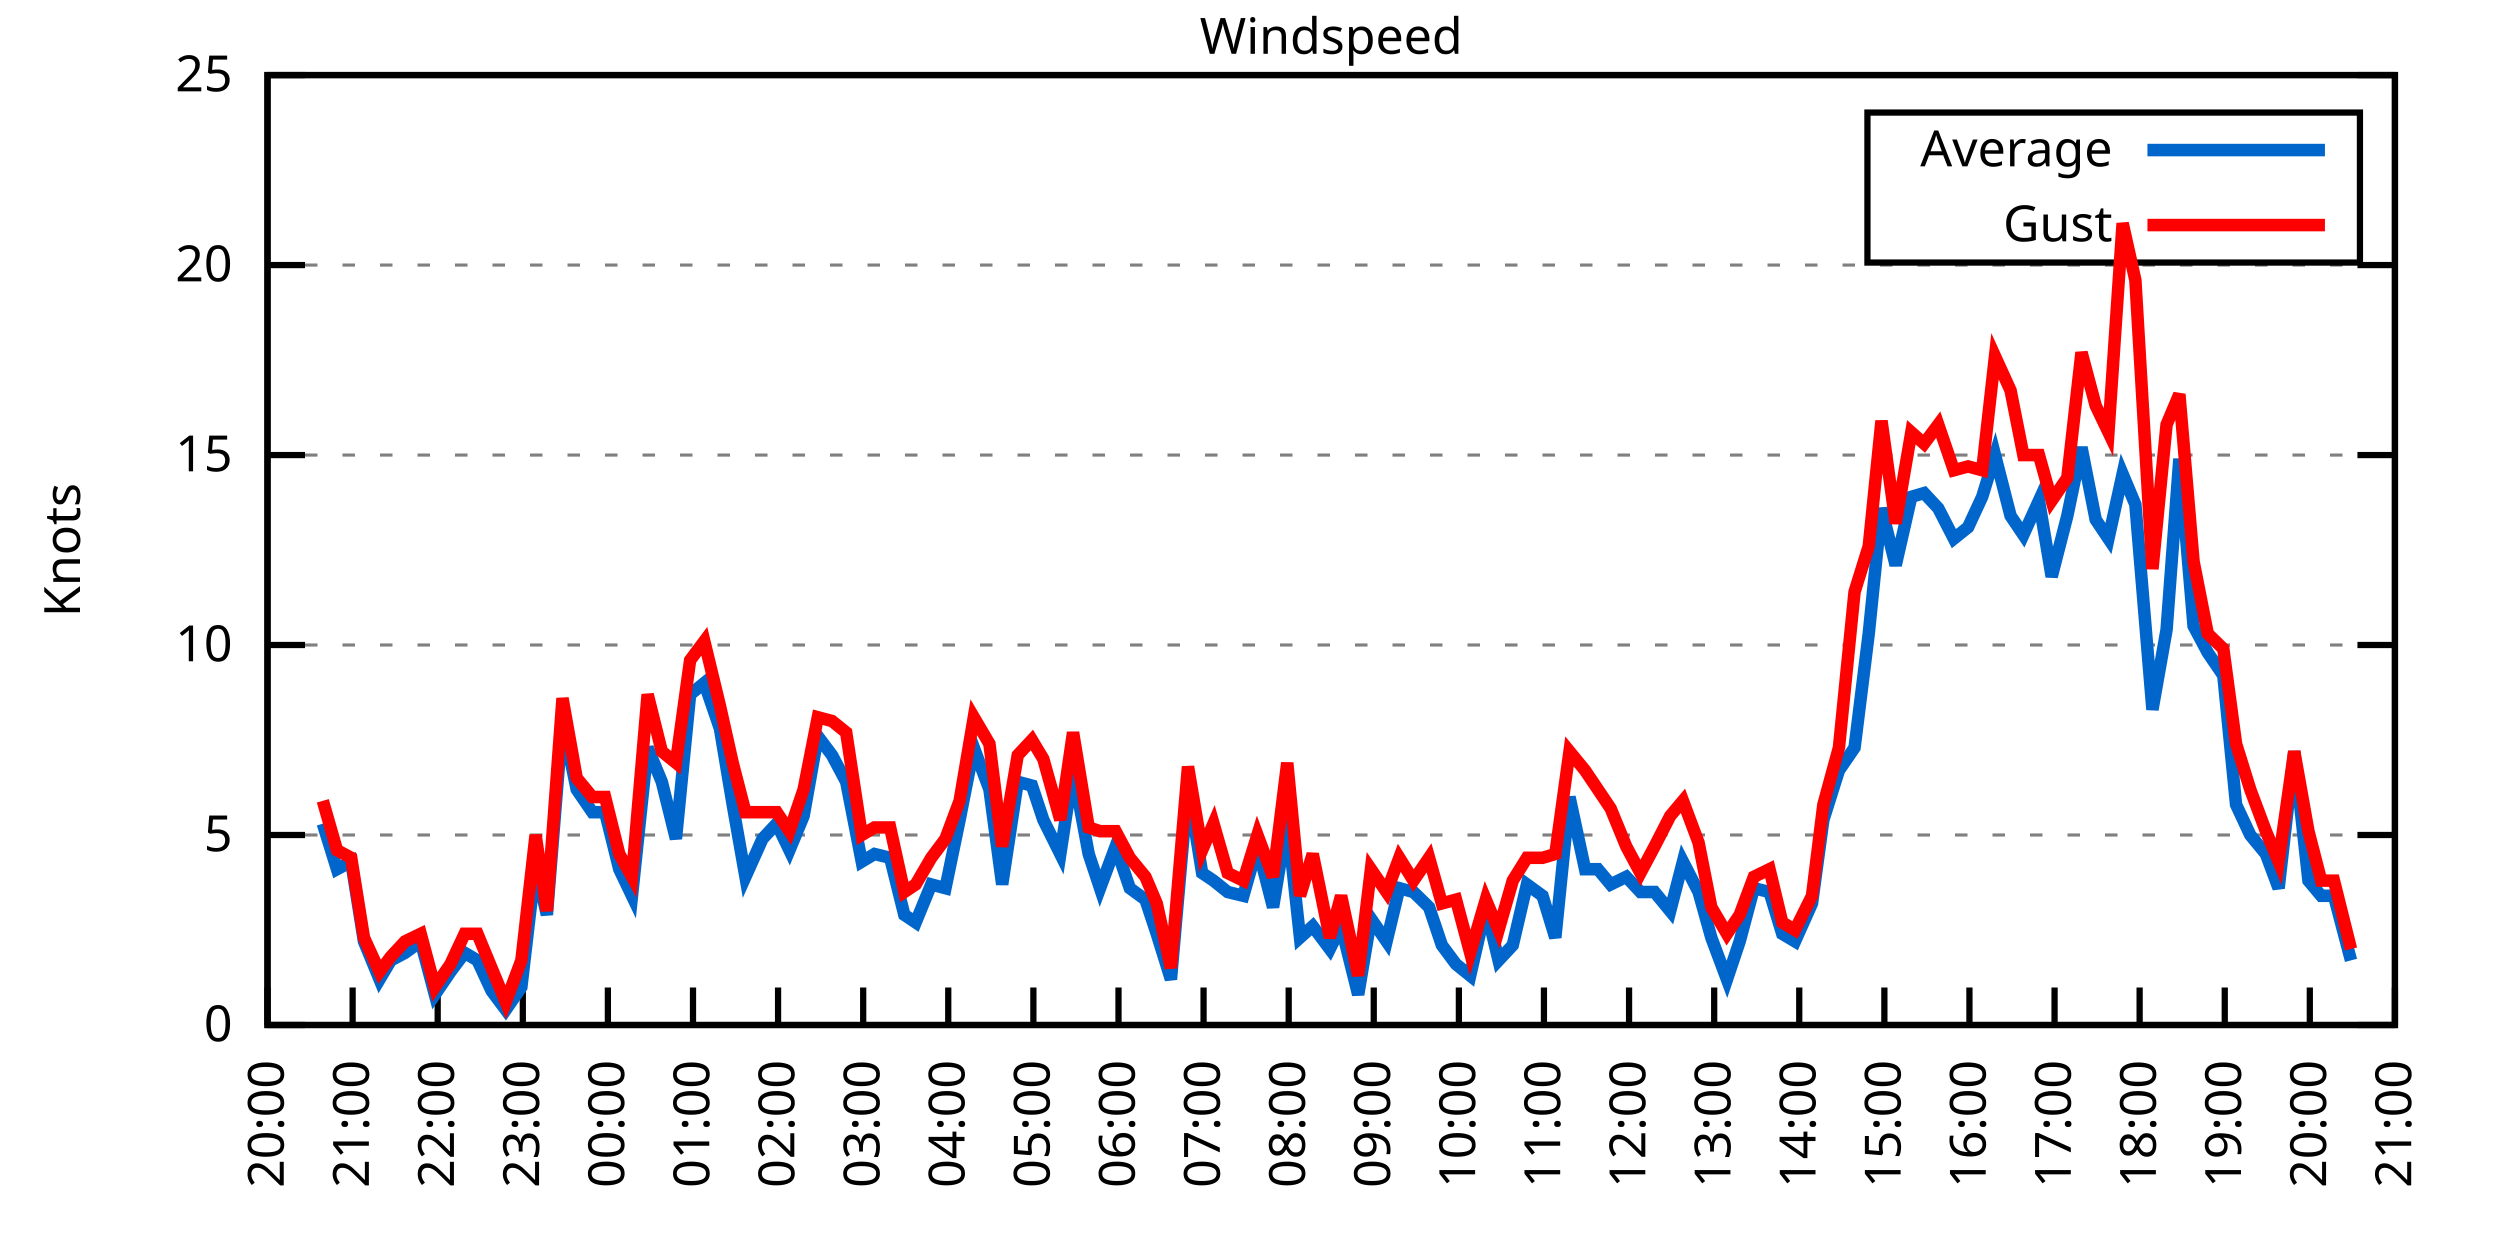
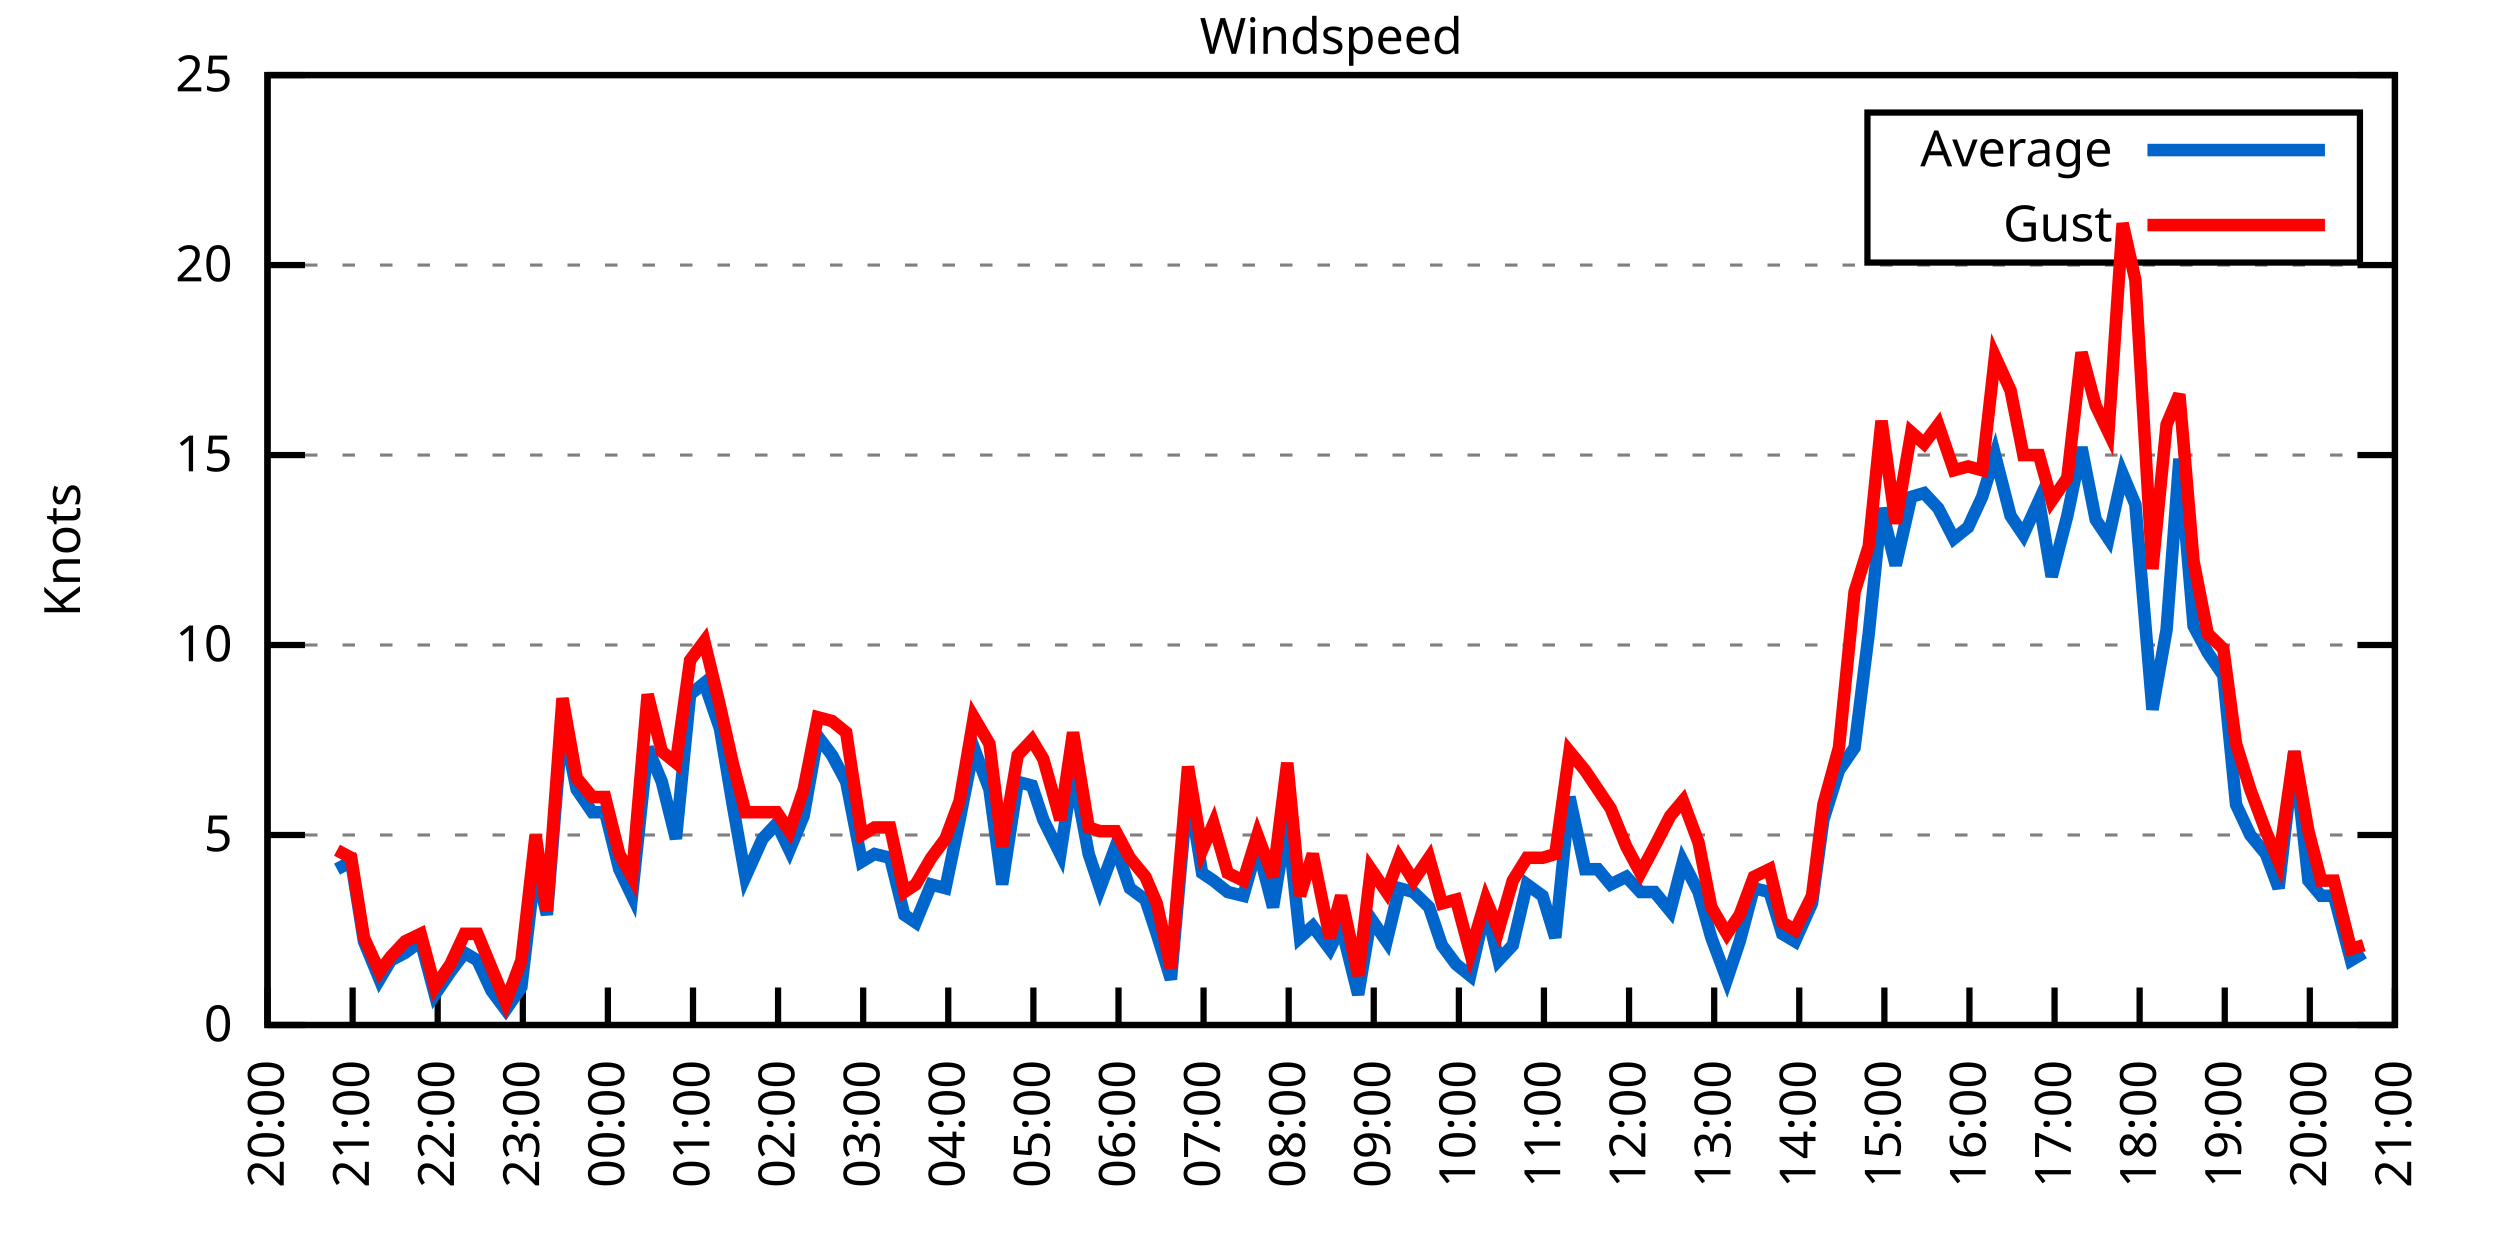
<svg xmlns="http://www.w3.org/2000/svg" xmlns:xlink="http://www.w3.org/1999/xlink" width="400" height="200" viewBox="0 0 400 200">
  <g id="gnuplot_canvas">
    <rect x="0" y="0" width="400" height="200" fill="none" />
    <defs>
      <circle id="gpDot" r="0.5" stroke-width="0.5" stroke="currentColor" />
      <path id="gpPt0" stroke-width="0.333" stroke="currentColor" d="M-1,0 h2 M0,-1 v2" />
      <path id="gpPt1" stroke-width="0.333" stroke="currentColor" d="M-1,-1 L1,1 M1,-1 L-1,1" />
      <path id="gpPt2" stroke-width="0.333" stroke="currentColor" d="M-1,0 L1,0 M0,-1 L0,1 M-1,-1 L1,1 M-1,1 L1,-1" />
      <rect id="gpPt3" stroke-width="0.333" stroke="currentColor" x="-1" y="-1" width="2" height="2" />
      <rect id="gpPt4" stroke-width="0.333" stroke="currentColor" fill="currentColor" x="-1" y="-1" width="2" height="2" />
      <circle id="gpPt5" stroke-width="0.333" stroke="currentColor" cx="0" cy="0" r="1" />
      <use xlink:href="#gpPt5" id="gpPt6" fill="currentColor" stroke="none" />
      <path id="gpPt7" stroke-width="0.333" stroke="currentColor" d="M0,-1.33 L-1.33,0.67 L1.33,0.67 z" />
      <use xlink:href="#gpPt7" id="gpPt8" fill="currentColor" stroke="none" />
      <use xlink:href="#gpPt7" id="gpPt9" stroke="currentColor" transform="rotate(180)" />
      <use xlink:href="#gpPt9" id="gpPt10" fill="currentColor" stroke="none" />
      <use xlink:href="#gpPt3" id="gpPt11" stroke="currentColor" transform="rotate(45)" />
      <use xlink:href="#gpPt11" id="gpPt12" fill="currentColor" stroke="none" />
      <path id="gpPt13" stroke-width="0.333" stroke="currentColor" d="M0,1.330 L1.265,0.411 L0.782,-1.067 L-0.782,-1.076 L-1.265,0.411 z" />
      <use xlink:href="#gpPt13" id="gpPt14" fill="currentColor" stroke="none" />
      <filter id="textbox" filterUnits="objectBoundingBox" x="0" y="0" height="1" width="1">
        <feFlood flood-color="white" flood-opacity="1" result="bgnd" />
        <feComposite in="SourceGraphic" in2="bgnd" operator="atop" />
      </filter>
      <filter id="greybox" filterUnits="objectBoundingBox" x="0" y="0" height="1" width="1">
        <feFlood flood-color="lightgrey" flood-opacity="1" result="grey" />
        <feComposite in="SourceGraphic" in2="grey" operator="atop" />
      </filter>
    </defs>
    <g fill="none" color="white" stroke="currentColor" stroke-width="1.00" stroke-linecap="butt" stroke-linejoin="miter">
</g>
    <g fill="none" color="black" stroke="currentColor" stroke-width="1.00" stroke-linecap="butt" stroke-linejoin="miter">
      <g stroke="none" shape-rendering="crispEdges">
        <polygon fill="rgb(255, 255, 255)" points="42.80,164.00 383.18,164.00 383.18,12.02 42.80,12.02 " />
      </g>
    </g>
    <g fill="none" color="black" stroke="currentColor" stroke-width="1.00" stroke-linecap="butt" stroke-linejoin="miter">
</g>
    <g fill="none" color="black" stroke="black" stroke-width="0.50" stroke-linecap="butt" stroke-linejoin="miter">
</g>
    <g fill="none" color="gray" stroke="currentColor" stroke-width="0.50" stroke-linecap="butt" stroke-linejoin="miter">
      <path stroke="gray" stroke-dasharray="2,4" class="gridline" d="M42.80,164.00 L383.19,164.00  " />
    </g>
    <g fill="none" color="gray" stroke="gray" stroke-width="1.00" stroke-linecap="butt" stroke-linejoin="miter">
</g>
    <g fill="none" color="black" stroke="currentColor" stroke-width="1.00" stroke-linecap="butt" stroke-linejoin="miter">
      <path stroke="black" d="M42.80,164.00 L48.80,164.00 M383.19,164.00 L377.19,164.00  " />
      <g transform="translate(37.20,166.60)" stroke="none" fill="black" font-family="Sans" font-size="8.00" text-anchor="end">
        <text>
          <tspan font-family="Sans"> 0</tspan>
        </text>
      </g>
    </g>
    <g fill="none" color="black" stroke="currentColor" stroke-width="1.00" stroke-linecap="butt" stroke-linejoin="miter">
</g>
    <g fill="none" color="black" stroke="black" stroke-width="0.50" stroke-linecap="butt" stroke-linejoin="miter">
</g>
    <g fill="none" color="gray" stroke="currentColor" stroke-width="0.50" stroke-linecap="butt" stroke-linejoin="miter">
      <path stroke="gray" stroke-dasharray="2,4" class="gridline" d="M42.80,133.60 L383.19,133.60  " />
    </g>
    <g fill="none" color="gray" stroke="gray" stroke-width="1.00" stroke-linecap="butt" stroke-linejoin="miter">
</g>
    <g fill="none" color="black" stroke="currentColor" stroke-width="1.00" stroke-linecap="butt" stroke-linejoin="miter">
      <path stroke="black" d="M42.80,133.60 L48.80,133.60 M383.19,133.60 L377.19,133.60  " />
      <g transform="translate(37.20,136.20)" stroke="none" fill="black" font-family="Sans" font-size="8.00" text-anchor="end">
        <text>
          <tspan font-family="Sans"> 5</tspan>
        </text>
      </g>
    </g>
    <g fill="none" color="black" stroke="currentColor" stroke-width="1.00" stroke-linecap="butt" stroke-linejoin="miter">
</g>
    <g fill="none" color="black" stroke="black" stroke-width="0.50" stroke-linecap="butt" stroke-linejoin="miter">
</g>
    <g fill="none" color="gray" stroke="currentColor" stroke-width="0.50" stroke-linecap="butt" stroke-linejoin="miter">
      <path stroke="gray" stroke-dasharray="2,4" class="gridline" d="M42.80,103.20 L383.19,103.20  " />
    </g>
    <g fill="none" color="gray" stroke="gray" stroke-width="1.00" stroke-linecap="butt" stroke-linejoin="miter">
</g>
    <g fill="none" color="black" stroke="currentColor" stroke-width="1.00" stroke-linecap="butt" stroke-linejoin="miter">
      <path stroke="black" d="M42.80,103.20 L48.80,103.20 M383.19,103.20 L377.19,103.20  " />
      <g transform="translate(37.20,105.80)" stroke="none" fill="black" font-family="Sans" font-size="8.00" text-anchor="end">
        <text>
          <tspan font-family="Sans"> 10</tspan>
        </text>
      </g>
    </g>
    <g fill="none" color="black" stroke="currentColor" stroke-width="1.00" stroke-linecap="butt" stroke-linejoin="miter">
</g>
    <g fill="none" color="black" stroke="black" stroke-width="0.50" stroke-linecap="butt" stroke-linejoin="miter">
</g>
    <g fill="none" color="gray" stroke="currentColor" stroke-width="0.50" stroke-linecap="butt" stroke-linejoin="miter">
      <path stroke="gray" stroke-dasharray="2,4" class="gridline" d="M42.80,72.81 L383.19,72.81  " />
    </g>
    <g fill="none" color="gray" stroke="gray" stroke-width="1.00" stroke-linecap="butt" stroke-linejoin="miter">
</g>
    <g fill="none" color="black" stroke="currentColor" stroke-width="1.00" stroke-linecap="butt" stroke-linejoin="miter">
      <path stroke="black" d="M42.80,72.81 L48.80,72.81 M383.19,72.81 L377.19,72.81  " />
      <g transform="translate(37.20,75.41)" stroke="none" fill="black" font-family="Sans" font-size="8.00" text-anchor="end">
        <text>
          <tspan font-family="Sans"> 15</tspan>
        </text>
      </g>
    </g>
    <g fill="none" color="black" stroke="currentColor" stroke-width="1.00" stroke-linecap="butt" stroke-linejoin="miter">
</g>
    <g fill="none" color="black" stroke="black" stroke-width="0.50" stroke-linecap="butt" stroke-linejoin="miter">
</g>
    <g fill="none" color="gray" stroke="currentColor" stroke-width="0.50" stroke-linecap="butt" stroke-linejoin="miter">
      <path stroke="gray" stroke-dasharray="2,4" class="gridline" d="M42.80,42.41 L383.19,42.41  " />
    </g>
    <g fill="none" color="gray" stroke="gray" stroke-width="1.00" stroke-linecap="butt" stroke-linejoin="miter">
</g>
    <g fill="none" color="black" stroke="currentColor" stroke-width="1.00" stroke-linecap="butt" stroke-linejoin="miter">
      <path stroke="black" d="M42.80,42.41 L48.80,42.41 M383.19,42.41 L377.19,42.41  " />
      <g transform="translate(37.20,45.01)" stroke="none" fill="black" font-family="Sans" font-size="8.00" text-anchor="end">
        <text>
          <tspan font-family="Sans"> 20</tspan>
        </text>
      </g>
    </g>
    <g fill="none" color="black" stroke="currentColor" stroke-width="1.00" stroke-linecap="butt" stroke-linejoin="miter">
</g>
    <g fill="none" color="black" stroke="black" stroke-width="0.50" stroke-linecap="butt" stroke-linejoin="miter">
</g>
    <g fill="none" color="gray" stroke="currentColor" stroke-width="0.50" stroke-linecap="butt" stroke-linejoin="miter">
      <path stroke="gray" stroke-dasharray="2,4" class="gridline" d="M42.80,12.01 L383.19,12.01  " />
    </g>
    <g fill="none" color="gray" stroke="gray" stroke-width="1.00" stroke-linecap="butt" stroke-linejoin="miter">
</g>
    <g fill="none" color="black" stroke="currentColor" stroke-width="1.00" stroke-linecap="butt" stroke-linejoin="miter">
      <path stroke="black" d="M42.80,12.01 L48.80,12.01 M383.19,12.01 L377.19,12.01  " />
      <g transform="translate(37.20,14.61)" stroke="none" fill="black" font-family="Sans" font-size="8.00" text-anchor="end">
        <text>
          <tspan font-family="Sans"> 25</tspan>
        </text>
      </g>
    </g>
    <g fill="none" color="black" stroke="currentColor" stroke-width="1.00" stroke-linecap="butt" stroke-linejoin="miter">
      <path stroke="black" d="M42.80,164.00 L42.80,158.00  " />
      <g transform="translate(45.40,169.60) rotate(270.00)" stroke="none" fill="black" font-family="Sans" font-size="8.00" text-anchor="end">
        <text>
          <tspan font-family="Sans">20:00</tspan>
        </text>
      </g>
    </g>
    <g fill="none" color="black" stroke="currentColor" stroke-width="1.00" stroke-linecap="butt" stroke-linejoin="miter">
      <path stroke="black" d="M56.42,164.00 L56.42,158.00  " />
      <g transform="translate(59.02,169.60) rotate(270.00)" stroke="none" fill="black" font-family="Sans" font-size="8.00" text-anchor="end">
        <text>
          <tspan font-family="Sans">21:00</tspan>
        </text>
      </g>
    </g>
    <g fill="none" color="black" stroke="currentColor" stroke-width="1.00" stroke-linecap="butt" stroke-linejoin="miter">
      <path stroke="black" d="M70.03,164.00 L70.03,158.00  " />
      <g transform="translate(72.63,169.60) rotate(270.00)" stroke="none" fill="black" font-family="Sans" font-size="8.00" text-anchor="end">
        <text>
          <tspan font-family="Sans">22:00</tspan>
        </text>
      </g>
    </g>
    <g fill="none" color="black" stroke="currentColor" stroke-width="1.00" stroke-linecap="butt" stroke-linejoin="miter">
      <path stroke="black" d="M83.65,164.00 L83.65,158.00  " />
      <g transform="translate(86.25,169.60) rotate(270.00)" stroke="none" fill="black" font-family="Sans" font-size="8.00" text-anchor="end">
        <text>
          <tspan font-family="Sans">23:00</tspan>
        </text>
      </g>
    </g>
    <g fill="none" color="black" stroke="currentColor" stroke-width="1.00" stroke-linecap="butt" stroke-linejoin="miter">
      <path stroke="black" d="M97.26,164.00 L97.26,158.00  " />
      <g transform="translate(99.86,169.60) rotate(270.00)" stroke="none" fill="black" font-family="Sans" font-size="8.00" text-anchor="end">
        <text>
          <tspan font-family="Sans">00:00</tspan>
        </text>
      </g>
    </g>
    <g fill="none" color="black" stroke="currentColor" stroke-width="1.00" stroke-linecap="butt" stroke-linejoin="miter">
      <path stroke="black" d="M110.88,164.00 L110.88,158.00  " />
      <g transform="translate(113.48,169.60) rotate(270.00)" stroke="none" fill="black" font-family="Sans" font-size="8.00" text-anchor="end">
        <text>
          <tspan font-family="Sans">01:00</tspan>
        </text>
      </g>
    </g>
    <g fill="none" color="black" stroke="currentColor" stroke-width="1.00" stroke-linecap="butt" stroke-linejoin="miter">
      <path stroke="black" d="M124.49,164.00 L124.49,158.00  " />
      <g transform="translate(127.09,169.60) rotate(270.00)" stroke="none" fill="black" font-family="Sans" font-size="8.00" text-anchor="end">
        <text>
          <tspan font-family="Sans">02:00</tspan>
        </text>
      </g>
    </g>
    <g fill="none" color="black" stroke="currentColor" stroke-width="1.00" stroke-linecap="butt" stroke-linejoin="miter">
      <path stroke="black" d="M138.11,164.00 L138.11,158.00  " />
      <g transform="translate(140.71,169.60) rotate(270.00)" stroke="none" fill="black" font-family="Sans" font-size="8.00" text-anchor="end">
        <text>
          <tspan font-family="Sans">03:00</tspan>
        </text>
      </g>
    </g>
    <g fill="none" color="black" stroke="currentColor" stroke-width="1.00" stroke-linecap="butt" stroke-linejoin="miter">
      <path stroke="black" d="M151.72,164.00 L151.72,158.00  " />
      <g transform="translate(154.32,169.60) rotate(270.00)" stroke="none" fill="black" font-family="Sans" font-size="8.00" text-anchor="end">
        <text>
          <tspan font-family="Sans">04:00</tspan>
        </text>
      </g>
    </g>
    <g fill="none" color="black" stroke="currentColor" stroke-width="1.00" stroke-linecap="butt" stroke-linejoin="miter">
      <path stroke="black" d="M165.34,164.00 L165.34,158.00  " />
      <g transform="translate(167.94,169.60) rotate(270.00)" stroke="none" fill="black" font-family="Sans" font-size="8.00" text-anchor="end">
        <text>
          <tspan font-family="Sans">05:00</tspan>
        </text>
      </g>
    </g>
    <g fill="none" color="black" stroke="currentColor" stroke-width="1.00" stroke-linecap="butt" stroke-linejoin="miter">
      <path stroke="black" d="M178.96,164.00 L178.96,158.00  " />
      <g transform="translate(181.56,169.60) rotate(270.00)" stroke="none" fill="black" font-family="Sans" font-size="8.00" text-anchor="end">
        <text>
          <tspan font-family="Sans">06:00</tspan>
        </text>
      </g>
    </g>
    <g fill="none" color="black" stroke="currentColor" stroke-width="1.00" stroke-linecap="butt" stroke-linejoin="miter">
      <path stroke="black" d="M192.57,164.00 L192.57,158.00  " />
      <g transform="translate(195.17,169.60) rotate(270.00)" stroke="none" fill="black" font-family="Sans" font-size="8.00" text-anchor="end">
        <text>
          <tspan font-family="Sans">07:00</tspan>
        </text>
      </g>
    </g>
    <g fill="none" color="black" stroke="currentColor" stroke-width="1.00" stroke-linecap="butt" stroke-linejoin="miter">
      <path stroke="black" d="M206.19,164.00 L206.19,158.00  " />
      <g transform="translate(208.79,169.60) rotate(270.00)" stroke="none" fill="black" font-family="Sans" font-size="8.00" text-anchor="end">
        <text>
          <tspan font-family="Sans">08:00</tspan>
        </text>
      </g>
    </g>
    <g fill="none" color="black" stroke="currentColor" stroke-width="1.00" stroke-linecap="butt" stroke-linejoin="miter">
      <path stroke="black" d="M219.80,164.00 L219.80,158.00  " />
      <g transform="translate(222.40,169.60) rotate(270.00)" stroke="none" fill="black" font-family="Sans" font-size="8.00" text-anchor="end">
        <text>
          <tspan font-family="Sans">09:00</tspan>
        </text>
      </g>
    </g>
    <g fill="none" color="black" stroke="currentColor" stroke-width="1.00" stroke-linecap="butt" stroke-linejoin="miter">
      <path stroke="black" d="M233.42,164.00 L233.42,158.00  " />
      <g transform="translate(236.02,169.60) rotate(270.00)" stroke="none" fill="black" font-family="Sans" font-size="8.00" text-anchor="end">
        <text>
          <tspan font-family="Sans">10:00</tspan>
        </text>
      </g>
    </g>
    <g fill="none" color="black" stroke="currentColor" stroke-width="1.00" stroke-linecap="butt" stroke-linejoin="miter">
      <path stroke="black" d="M247.03,164.00 L247.03,158.00  " />
      <g transform="translate(249.63,169.60) rotate(270.00)" stroke="none" fill="black" font-family="Sans" font-size="8.00" text-anchor="end">
        <text>
          <tspan font-family="Sans">11:00</tspan>
        </text>
      </g>
    </g>
    <g fill="none" color="black" stroke="currentColor" stroke-width="1.00" stroke-linecap="butt" stroke-linejoin="miter">
      <path stroke="black" d="M260.65,164.00 L260.65,158.00  " />
      <g transform="translate(263.25,169.60) rotate(270.00)" stroke="none" fill="black" font-family="Sans" font-size="8.00" text-anchor="end">
        <text>
          <tspan font-family="Sans">12:00</tspan>
        </text>
      </g>
    </g>
    <g fill="none" color="black" stroke="currentColor" stroke-width="1.00" stroke-linecap="butt" stroke-linejoin="miter">
      <path stroke="black" d="M274.27,164.00 L274.27,158.00  " />
      <g transform="translate(276.87,169.60) rotate(270.00)" stroke="none" fill="black" font-family="Sans" font-size="8.00" text-anchor="end">
        <text>
          <tspan font-family="Sans">13:00</tspan>
        </text>
      </g>
    </g>
    <g fill="none" color="black" stroke="currentColor" stroke-width="1.00" stroke-linecap="butt" stroke-linejoin="miter">
      <path stroke="black" d="M287.88,164.00 L287.88,158.00  " />
      <g transform="translate(290.48,169.60) rotate(270.00)" stroke="none" fill="black" font-family="Sans" font-size="8.00" text-anchor="end">
        <text>
          <tspan font-family="Sans">14:00</tspan>
        </text>
      </g>
    </g>
    <g fill="none" color="black" stroke="currentColor" stroke-width="1.00" stroke-linecap="butt" stroke-linejoin="miter">
      <path stroke="black" d="M301.50,164.00 L301.50,158.00  " />
      <g transform="translate(304.10,169.60) rotate(270.00)" stroke="none" fill="black" font-family="Sans" font-size="8.00" text-anchor="end">
        <text>
          <tspan font-family="Sans">15:00</tspan>
        </text>
      </g>
    </g>
    <g fill="none" color="black" stroke="currentColor" stroke-width="1.00" stroke-linecap="butt" stroke-linejoin="miter">
      <path stroke="black" d="M315.11,164.00 L315.11,158.00  " />
      <g transform="translate(317.71,169.60) rotate(270.00)" stroke="none" fill="black" font-family="Sans" font-size="8.00" text-anchor="end">
        <text>
          <tspan font-family="Sans">16:00</tspan>
        </text>
      </g>
    </g>
    <g fill="none" color="black" stroke="currentColor" stroke-width="1.00" stroke-linecap="butt" stroke-linejoin="miter">
      <path stroke="black" d="M328.73,164.00 L328.73,158.00  " />
      <g transform="translate(331.33,169.60) rotate(270.00)" stroke="none" fill="black" font-family="Sans" font-size="8.00" text-anchor="end">
        <text>
          <tspan font-family="Sans">17:00</tspan>
        </text>
      </g>
    </g>
    <g fill="none" color="black" stroke="currentColor" stroke-width="1.00" stroke-linecap="butt" stroke-linejoin="miter">
      <path stroke="black" d="M342.34,164.00 L342.34,158.00  " />
      <g transform="translate(344.94,169.60) rotate(270.00)" stroke="none" fill="black" font-family="Sans" font-size="8.00" text-anchor="end">
        <text>
          <tspan font-family="Sans">18:00</tspan>
        </text>
      </g>
    </g>
    <g fill="none" color="black" stroke="currentColor" stroke-width="1.00" stroke-linecap="butt" stroke-linejoin="miter">
      <path stroke="black" d="M355.96,164.00 L355.96,158.00  " />
      <g transform="translate(358.56,169.60) rotate(270.00)" stroke="none" fill="black" font-family="Sans" font-size="8.00" text-anchor="end">
        <text>
          <tspan font-family="Sans">19:00</tspan>
        </text>
      </g>
    </g>
    <g fill="none" color="black" stroke="currentColor" stroke-width="1.00" stroke-linecap="butt" stroke-linejoin="miter">
      <path stroke="black" d="M369.57,164.00 L369.57,158.00  " />
      <g transform="translate(372.17,169.60) rotate(270.00)" stroke="none" fill="black" font-family="Sans" font-size="8.00" text-anchor="end">
        <text>
          <tspan font-family="Sans">20:00</tspan>
        </text>
      </g>
    </g>
    <g fill="none" color="black" stroke="currentColor" stroke-width="1.00" stroke-linecap="butt" stroke-linejoin="miter">
      <path stroke="black" d="M383.19,164.00 L383.19,158.00  " />
      <g transform="translate(385.79,169.60) rotate(270.00)" stroke="none" fill="black" font-family="Sans" font-size="8.00" text-anchor="end">
        <text>
          <tspan font-family="Sans">21:00</tspan>
        </text>
      </g>
    </g>
    <g fill="none" color="black" stroke="currentColor" stroke-width="1.00" stroke-linecap="butt" stroke-linejoin="miter">
</g>
    <g fill="none" color="black" stroke="currentColor" stroke-width="1.00" stroke-linecap="butt" stroke-linejoin="miter">
      <path stroke="black" d="M42.80,12.01 L42.80,164.00 L383.19,164.00 L383.19,12.01 L42.80,12.01 Z  " />
    </g>
    <g fill="none" color="black" stroke="currentColor" stroke-width="1.00" stroke-linecap="butt" stroke-linejoin="miter">
</g>
    <g fill="none" color="black" stroke="currentColor" stroke-width="1.00" stroke-linecap="butt" stroke-linejoin="miter">
      <path stroke="black" d="M298.79,42.01 L298.79,18.01 L377.59,18.01 L377.59,42.01 L298.79,42.01 Z  " />
    </g>
    <g id="Windspeed_plot_1">
      <g fill="none" color="white" stroke="black" stroke-width="2.00" stroke-linecap="butt" stroke-linejoin="miter">
</g>
      <g fill="none" color="black" stroke="currentColor" stroke-width="2.00" stroke-linecap="butt" stroke-linejoin="miter">
        <g transform="translate(337.99,26.61)" stroke="none" fill="black" font-family="Sans" font-size="8.00" text-anchor="end">
          <text>
            <tspan font-family="Sans">Average</tspan>
          </text>
        </g>
      </g>
      <g fill="none" color="black" stroke="currentColor" stroke-width="2.00" stroke-linecap="butt" stroke-linejoin="miter">
-         <path stroke="rgb(  0, 102, 204)" d="M343.59,24.01 L371.99,24.01 M51.65,131.78 L53.92,139.07 L56.19,137.86 L58.23,150.62 L60.73,156.70 L62.54,153.66   L64.81,152.45 L67.31,150.62 L69.58,159.14 L72.07,155.49 L74.34,152.45 L76.39,153.66 L78.65,158.53 L80.92,161.57   L83.42,157.92 L85.69,138.47 L87.50,146.37 L90.00,115.36 L92.27,126.31 L94.77,129.95 L96.81,129.95 L99.08,139.07   L101.12,143.33 L103.62,119.62 L105.89,125.09 L108.15,134.21 L110.42,111.11 L112.69,109.28 L115.19,116.58 L117.23,128.74   L119.27,140.29 L122.00,134.21 L124.27,131.78 L126.31,136.03 L128.58,130.56 L130.85,117.80 L133.12,120.83 L135.39,125.09   L137.88,137.86 L139.92,136.64 L142.42,137.25 L144.69,146.37 L146.51,147.59 L149.00,141.51 L151.27,142.11 L153.54,131.17   L155.81,119.62 L158.31,126.31 L160.35,141.51 L162.84,125.09 L165.11,125.70 L166.93,131.17 L169.65,136.64 L171.69,123.27   L174.19,136.64 L176.01,142.11 L178.50,135.43 L180.77,142.11 L183.27,143.94 L185.08,149.41 L187.35,156.70 L190.08,125.70   L192.34,139.68 L194.16,140.90 L196.43,142.72 L198.93,143.33 L201.19,135.43 L203.69,145.15 L205.96,131.17 L208.00,150.02   L210.04,148.19 L212.77,151.84 L214.58,148.19 L217.31,159.14 L219.35,146.98 L221.85,150.62 L223.89,142.11 L226.16,142.72   L228.65,145.15 L230.70,151.23 L232.96,154.27 L235.23,156.10 L237.73,145.15 L239.77,153.66 L242.04,151.23 L244.31,141.51   L246.81,143.33 L248.85,150.02 L251.12,127.52 L253.61,139.07 L255.66,139.07 L257.70,141.51 L260.20,140.29 L262.47,142.72   L264.73,142.72 L267.23,145.76 L269.27,137.86 L271.77,142.72 L273.81,150.02 L276.31,156.70 L278.35,150.62 L280.62,142.11   L283.12,142.72 L285.16,149.41 L287.20,150.62 L289.92,144.55 L291.74,131.17 L294.23,123.27 L296.73,119.62 L299.00,101.38   L301.04,81.32 L303.31,90.44 L305.81,79.49 L307.85,78.89 L310.12,81.32 L312.62,86.18 L314.89,84.36 L317.15,79.49   L319.20,72.81 L321.69,82.53 L323.74,85.57 L326.23,80.10 L328.27,92.26 L330.77,82.53 L333.04,71.59 L335.31,83.14   L337.35,86.18 L339.62,75.85 L341.66,80.71 L344.39,113.54 L346.65,100.77 L348.70,73.41 L350.97,100.16 L353.24,104.42   L355.73,108.07 L357.77,128.74 L360.04,133.60 L362.54,136.64 L364.58,142.11 L367.08,120.23 L369.35,140.90 L371.39,143.33   L373.43,143.33 L376.16,153.66  " />
+         <path stroke="rgb(  0, 102, 204)" d="M343.59,24.01 L371.99,24.01 M53.92,139.07 L56.19,137.86 L58.23,150.62 L60.73,156.70 L62.54,153.66 L64.81,152.45   L67.31,150.62 L69.58,159.14 L72.07,155.49 L74.34,152.45 L76.39,153.66 L78.65,158.53 L80.92,161.57 L83.42,157.92   L85.69,138.47 L87.50,146.37 L90.00,115.36 L92.27,126.31 L94.77,129.95 L96.81,129.95 L99.08,139.07 L101.12,143.33   L103.62,119.62 L105.89,125.09 L108.15,134.21 L110.42,111.11 L112.69,109.28 L115.19,116.58 L117.23,128.74 L119.27,140.29   L122.00,134.21 L124.27,131.78 L126.31,136.03 L128.58,130.56 L130.85,117.80 L133.12,120.83 L135.39,125.09 L137.88,137.86   L139.92,136.64 L142.42,137.25 L144.69,146.37 L146.51,147.59 L149.00,141.51 L151.27,142.11 L153.54,131.17 L155.81,119.62   L158.31,126.31 L160.35,141.51 L162.84,125.09 L165.11,125.70 L166.93,131.17 L169.65,136.64 L171.69,123.27 L174.19,136.64   L176.01,142.11 L178.50,135.43 L180.77,142.11 L183.27,143.94 L185.08,149.41 L187.35,156.70 L190.08,125.70 L192.34,139.68   L194.16,140.90 L196.43,142.72 L198.93,143.33 L201.19,135.43 L203.69,145.15 L205.96,131.17 L208.00,150.02 L210.04,148.19   L212.77,151.84 L214.58,148.19 L217.31,159.14 L219.35,146.98 L221.85,150.62 L223.89,142.11 L226.16,142.72 L228.65,145.15   L230.70,151.23 L232.96,154.27 L235.23,156.10 L237.73,145.15 L239.77,153.66 L242.04,151.23 L244.31,141.51 L246.81,143.33   L248.85,150.02 L251.12,127.52 L253.61,139.07 L255.66,139.07 L257.70,141.51 L260.20,140.29 L262.47,142.72 L264.73,142.72   L267.23,145.76 L269.27,137.86 L271.77,142.72 L273.81,150.02 L276.31,156.70 L278.35,150.62 L280.62,142.11 L283.12,142.72   L285.16,149.41 L287.20,150.62 L289.92,144.55 L291.74,131.17 L294.23,123.27 L296.73,119.62 L299.00,101.38 L301.04,81.32   L303.31,90.44 L305.81,79.49 L307.85,78.89 L310.12,81.32 L312.62,86.18 L314.89,84.36 L317.15,79.49 L319.20,72.81   L321.69,82.53 L323.74,85.57 L326.23,80.10 L328.27,92.26 L330.77,82.53 L333.04,71.59 L335.31,83.14 L337.35,86.18   L339.62,75.85 L341.66,80.71 L344.39,113.54 L346.65,100.77 L348.70,73.41 L350.97,100.16 L353.24,104.42 L355.73,108.07   L357.77,128.74 L360.04,133.60 L362.54,136.64 L364.58,142.11 L367.08,120.23 L369.35,140.90 L371.39,143.33 L373.43,143.33   L376.16,153.66 L378.20,152.45  " />
      </g>
    </g>
    <g id="Windspeed_plot_2">
      <g fill="none" color="black" stroke="currentColor" stroke-width="2.00" stroke-linecap="butt" stroke-linejoin="miter">
        <g transform="translate(337.99,38.61)" stroke="none" fill="black" font-family="Sans" font-size="8.00" text-anchor="end">
          <text>
            <tspan font-family="Sans">Gust</tspan>
          </text>
        </g>
      </g>
      <g fill="none" color="black" stroke="currentColor" stroke-width="2.00" stroke-linecap="butt" stroke-linejoin="miter">
-         <path stroke="rgb(255,   0,   0)" d="M343.59,36.01 L371.99,36.01 M51.65,128.13 L53.92,136.03 L56.19,137.25 L58.23,150.02 L60.73,155.49 L62.54,153.06   L64.81,150.62 L67.31,149.41 L69.58,157.92 L72.07,154.27 L74.34,149.41 L76.39,149.41 L78.65,154.88 L80.92,160.35   L83.42,153.66 L85.69,133.60 L87.50,145.76 L90.00,111.72 L92.27,124.48 L94.77,127.52 L96.81,127.52 L99.08,136.64   L101.12,140.29 L103.62,111.11 L105.89,120.23 L108.15,122.05 L110.42,105.64 L112.69,102.60 L115.19,112.93 L117.23,122.05   L119.27,129.95 L122.00,129.95 L124.27,129.95 L126.31,132.99 L128.58,126.31 L130.85,114.76 L133.12,115.36 L135.39,117.19   L137.88,133.60 L139.92,132.39 L142.42,132.39 L144.69,142.72 L146.51,141.51 L149.00,137.25 L151.27,134.21 L153.54,128.13   L155.81,114.76 L158.31,119.01 L160.35,135.43 L162.84,120.83 L165.11,118.40 L166.93,121.44 L169.65,131.17 L171.69,117.19   L174.19,132.39 L176.01,132.99 L178.50,132.99 L180.77,137.25 L183.27,140.29 L185.08,144.55 L187.35,154.88 L190.08,122.66   L192.34,136.03 L194.16,131.78 L196.43,139.68 L198.93,140.90 L201.19,133.60 L203.69,140.29 L205.96,122.05 L208.00,143.33   L210.04,136.64 L212.77,150.02 L214.58,143.33 L217.31,156.10 L219.35,139.07 L221.85,142.72 L223.89,137.25 L226.16,140.90   L228.65,137.25 L230.70,144.55 L232.96,143.94 L235.23,152.45 L237.73,143.94 L239.77,148.80 L242.04,140.90 L244.31,137.25   L246.81,137.25 L248.85,136.64 L251.12,120.23 L253.61,123.27 L255.66,126.31 L257.70,129.35 L260.20,135.43 L262.47,139.68   L264.73,135.43 L267.23,130.56 L269.27,128.13 L271.77,134.82 L273.81,145.15 L276.31,149.41 L278.35,146.37 L280.62,140.29   L283.12,139.07 L285.16,147.59 L287.20,148.80 L289.92,143.33 L291.74,128.74 L294.23,119.62 L296.73,94.69 L299.00,87.40   L301.04,67.33 L303.31,83.75 L305.81,69.16 L307.85,70.98 L310.12,67.94 L312.62,75.24 L314.89,74.63 L317.15,75.24   L319.20,57.00 L321.69,62.47 L323.74,72.81 L326.23,72.81 L328.27,80.10 L330.77,76.45 L333.04,56.39 L335.31,64.90   L337.35,69.16 L339.62,35.72 L341.66,44.84 L344.39,91.04 L346.65,67.94 L348.70,63.08 L350.97,89.83 L353.24,101.38   L355.73,103.81 L357.77,119.01 L360.04,126.31 L362.54,132.99 L364.58,137.86 L367.08,120.23 L369.35,132.99 L371.39,140.90   L373.43,140.90 L376.16,151.84  " />
+         <path stroke="rgb(255,   0,   0)" d="M343.59,36.01 L371.99,36.01 M53.92,136.03 L56.19,137.25 L58.23,150.02 L60.73,155.49 L62.54,153.06 L64.81,150.62   L67.31,149.41 L69.58,157.92 L72.07,154.27 L74.34,149.41 L76.39,149.41 L78.65,154.88 L80.92,160.35 L83.42,153.66   L85.69,133.60 L87.50,145.76 L90.00,111.72 L92.27,124.48 L94.77,127.52 L96.81,127.52 L99.08,136.64 L101.12,140.29   L103.62,111.11 L105.89,120.23 L108.15,122.05 L110.42,105.64 L112.69,102.60 L115.19,112.93 L117.23,122.05 L119.27,129.95   L122.00,129.95 L124.27,129.95 L126.31,132.99 L128.58,126.31 L130.85,114.76 L133.12,115.36 L135.39,117.19 L137.88,133.60   L139.92,132.39 L142.42,132.39 L144.69,142.72 L146.51,141.51 L149.00,137.25 L151.27,134.21 L153.54,128.13 L155.81,114.76   L158.31,119.01 L160.35,135.43 L162.84,120.83 L165.11,118.40 L166.93,121.44 L169.65,131.17 L171.69,117.19 L174.19,132.39   L176.01,132.99 L178.50,132.99 L180.77,137.25 L183.27,140.29 L185.08,144.55 L187.35,154.88 L190.08,122.66 L192.34,136.03   L194.16,131.78 L196.43,139.68 L198.93,140.90 L201.19,133.60 L203.69,140.29 L205.96,122.05 L208.00,143.33 L210.04,136.64   L212.77,150.02 L214.58,143.33 L217.31,156.10 L219.35,139.07 L221.85,142.72 L223.89,137.25 L226.16,140.90 L228.65,137.25   L230.70,144.55 L232.96,143.94 L235.23,152.45 L237.73,143.94 L239.77,148.80 L242.04,140.90 L244.31,137.25 L246.81,137.25   L248.85,136.64 L251.12,120.23 L253.61,123.27 L255.66,126.31 L257.70,129.35 L260.20,135.43 L262.47,139.68 L264.73,135.43   L267.23,130.56 L269.27,128.13 L271.77,134.82 L273.81,145.15 L276.31,149.41 L278.35,146.37 L280.62,140.29 L283.12,139.07   L285.16,147.59 L287.20,148.80 L289.92,143.33 L291.74,128.74 L294.23,119.62 L296.73,94.69 L299.00,87.40 L301.04,67.33   L303.31,83.75 L305.81,69.16 L307.85,70.98 L310.12,67.94 L312.62,75.24 L314.89,74.63 L317.15,75.24 L319.20,57.00   L321.69,62.47 L323.74,72.81 L326.23,72.81 L328.27,80.10 L330.77,76.45 L333.04,56.39 L335.31,64.90 L337.35,69.16   L339.62,35.72 L341.66,44.84 L344.39,91.04 L346.65,67.94 L348.70,63.08 L350.97,89.83 L353.24,101.38 L355.73,103.81   L357.77,119.01 L360.04,126.31 L362.54,132.99 L364.58,137.86 L367.08,120.23 L369.35,132.99 L371.39,140.90 L373.43,140.90   L376.16,151.84 L378.20,151.23  " />
      </g>
    </g>
    <g fill="none" color="black" stroke="currentColor" stroke-width="2.00" stroke-linecap="butt" stroke-linejoin="miter">
</g>
    <g fill="none" color="black" stroke="black" stroke-width="1.00" stroke-linecap="butt" stroke-linejoin="miter">
</g>
    <g fill="none" color="black" stroke="currentColor" stroke-width="1.00" stroke-linecap="butt" stroke-linejoin="miter">
      <path stroke="black" d="M42.80,12.01 L42.80,164.00 L383.19,164.00 L383.19,12.01 L42.80,12.01 Z  " />
      <g transform="translate(12.80,88.01) rotate(270.00)" stroke="none" fill="black" font-family="Sans" font-size="8.00" text-anchor="middle">
        <text>
          <tspan font-family="Sans">Knots</tspan>
        </text>
      </g>
    </g>
    <g fill="none" color="black" stroke="currentColor" stroke-width="1.00" stroke-linecap="butt" stroke-linejoin="miter">
</g>
    <g fill="none" color="black" stroke="currentColor" stroke-width="1.00" stroke-linecap="butt" stroke-linejoin="miter">
      <g transform="translate(212.99,8.61)" stroke="none" fill="black" font-family="Sans" font-size="8.00" text-anchor="middle">
        <text>
          <tspan font-family="Sans">Windspeed</tspan>
        </text>
      </g>
    </g>
    <g fill="none" color="black" stroke="currentColor" stroke-width="1.00" stroke-linecap="butt" stroke-linejoin="miter">
</g>
  </g>
</svg>
